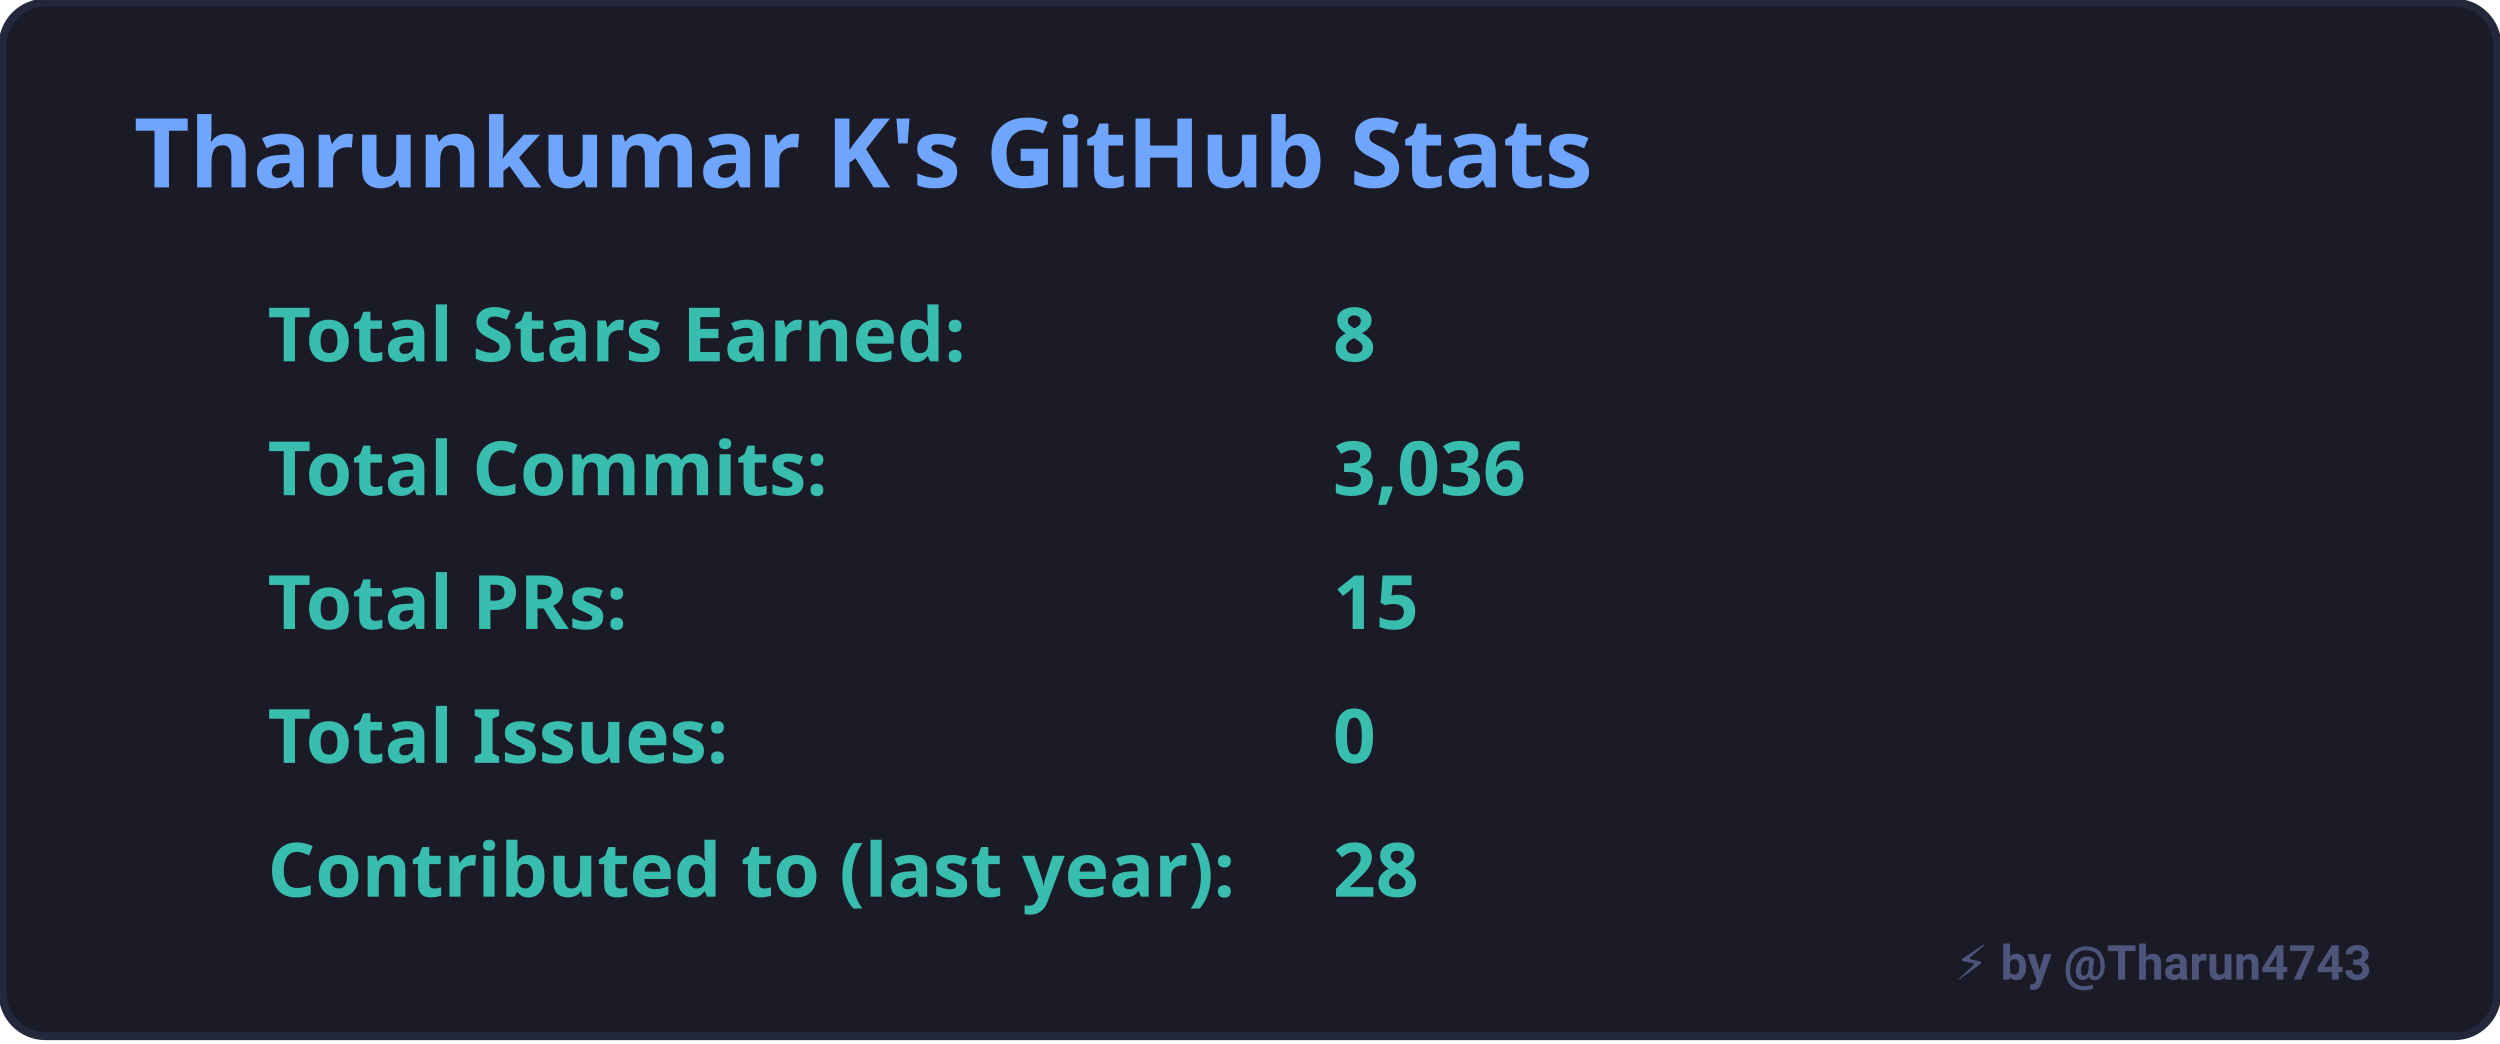
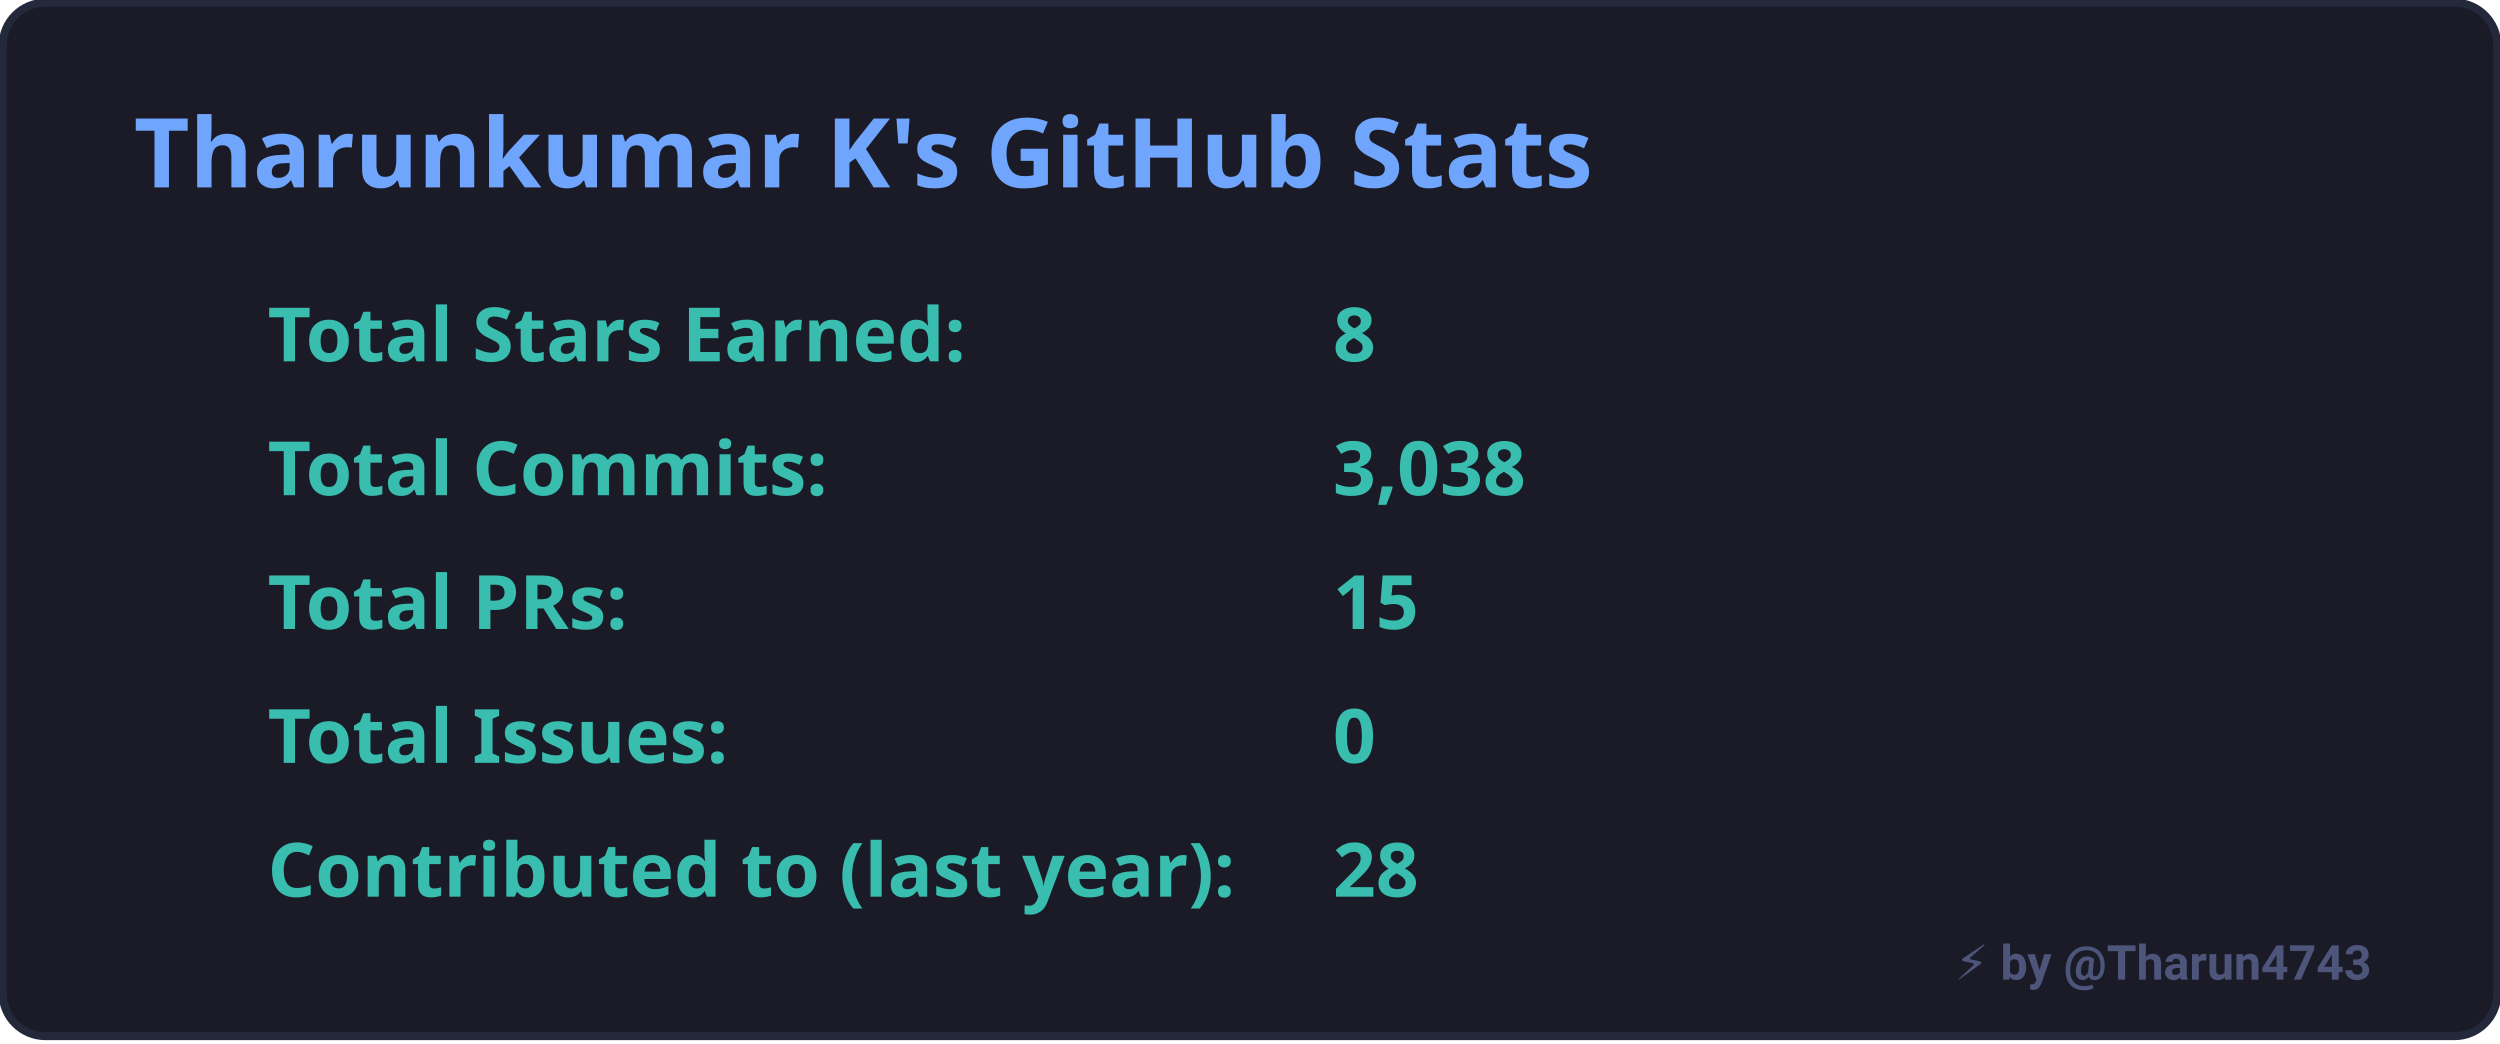
<svg xmlns="http://www.w3.org/2000/svg" width="467" height="195" viewBox="0 0 467 195" fill="none">
  <style>
    .header { font: 600 18px "Segoe UI", Ubuntu, Sans-Serif; fill: #70a5fd; }
    .stat { font: 600 14px "Segoe UI", Ubuntu, Sans-Serif; fill: #38bdae; }
    .bold { font-weight: 700; }
  </style>
  <rect x="0.5" y="0.5" rx="8" height="99%" width="466" fill="#1a1b27" stroke="#24283b" stroke-width="1.5" />
  <g transform="translate(25, 35)">
    <text x="0" y="0" class="header">Tharunkumar K's GitHub Stats</text>
  </g>
  <g transform="translate(0, 55)">
    <g transform="translate(25, 0)">
      <text class="stat bold" x="25" y="12.5">Total Stars Earned:</text>
      <text class="stat bold" x="224" y="12.5">8</text>
    </g>
    <g transform="translate(25, 25)">
      <text class="stat bold" x="25" y="12.5">Total Commits:</text>
-       <text class="stat bold" x="224" y="12.5">3,036</text>
+       <text class="stat bold" x="224" y="12.5">3,038</text>
    </g>
    <g transform="translate(25, 50)">
      <text class="stat bold" x="25" y="12.5">Total PRs:</text>
      <text class="stat bold" x="224" y="12.5">15</text>
    </g>
    <g transform="translate(25, 75)">
      <text class="stat bold" x="25" y="12.5">Total Issues:</text>
      <text class="stat bold" x="224" y="12.5">0</text>
    </g>
    <g transform="translate(25, 100)">
      <text class="stat bold" x="25" y="12.5">Contributed to (last year):</text>
      <text class="stat bold" x="224" y="12.5">28</text>
    </g>
  </g>
  <a href="https://github.com/Tharun4743/github-profile-visualizer" target="_blank">
    <text x="443" y="183" text-anchor="end" fill="#565f89" font-family="-apple-system, BlinkMacSystemFont, 'Segoe UI', Roboto, sans-serif" font-size="9" font-weight="600" opacity="0.85">⚡ by @Tharun4743</text>
  </a>
</svg>
